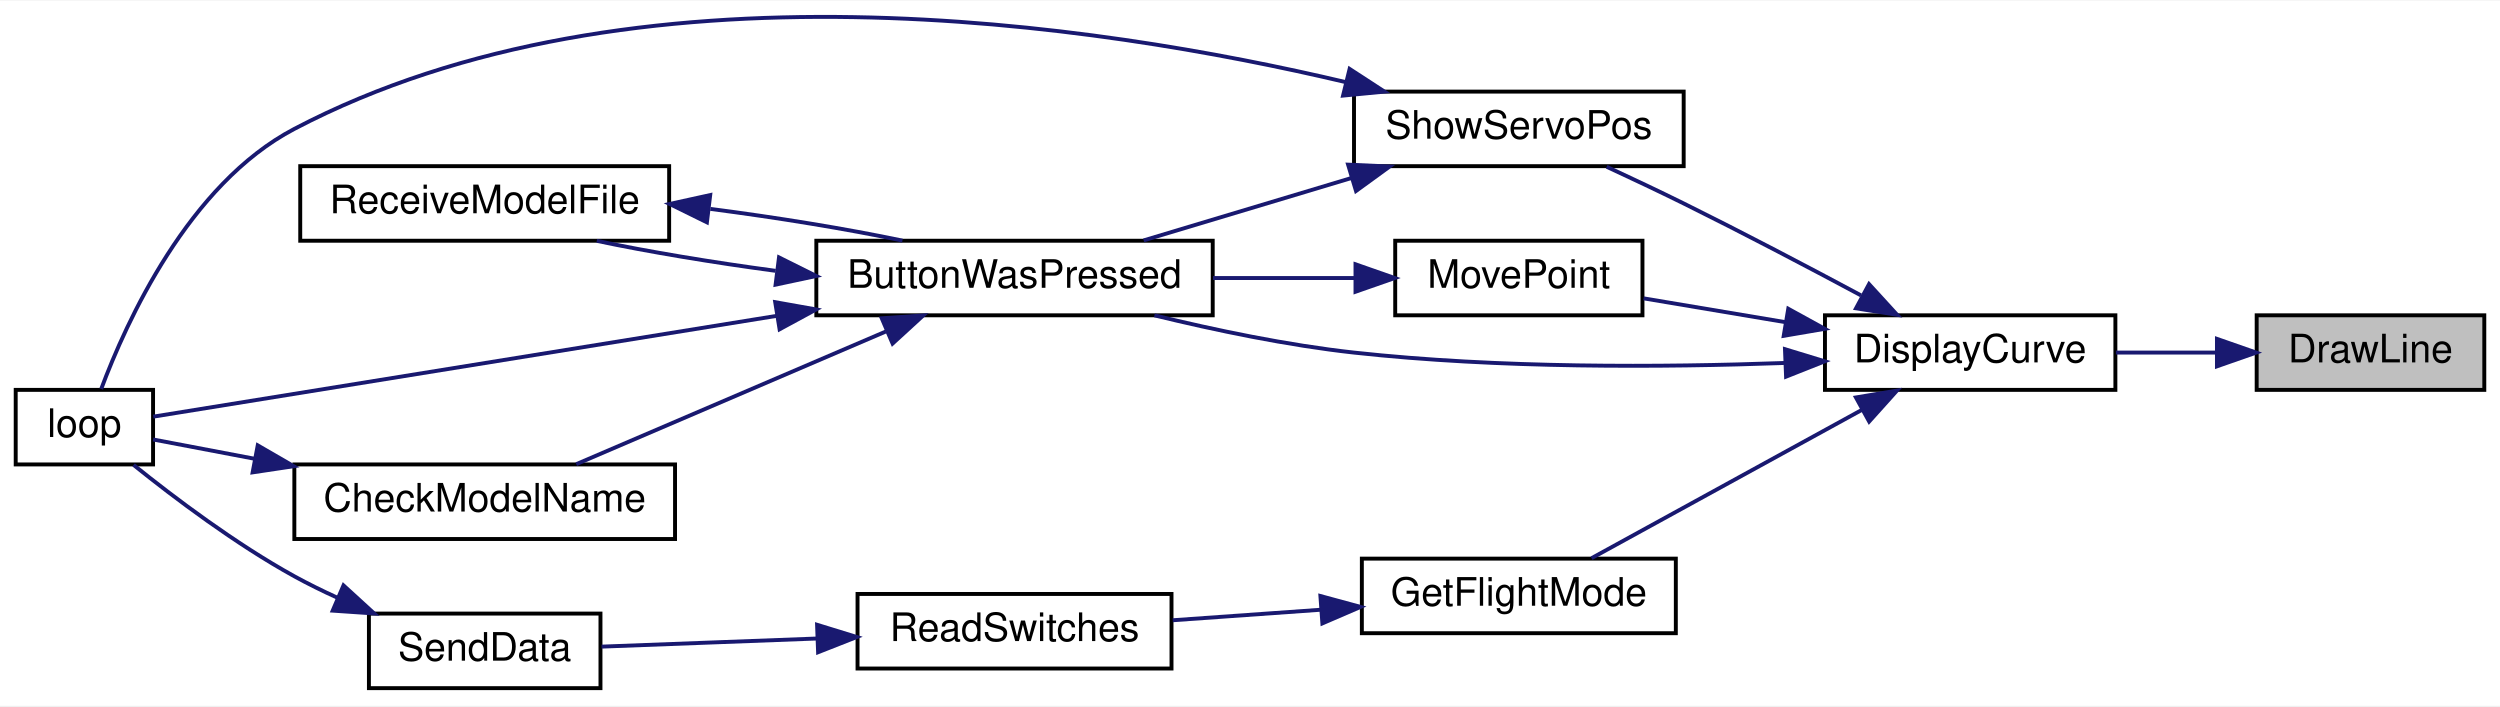
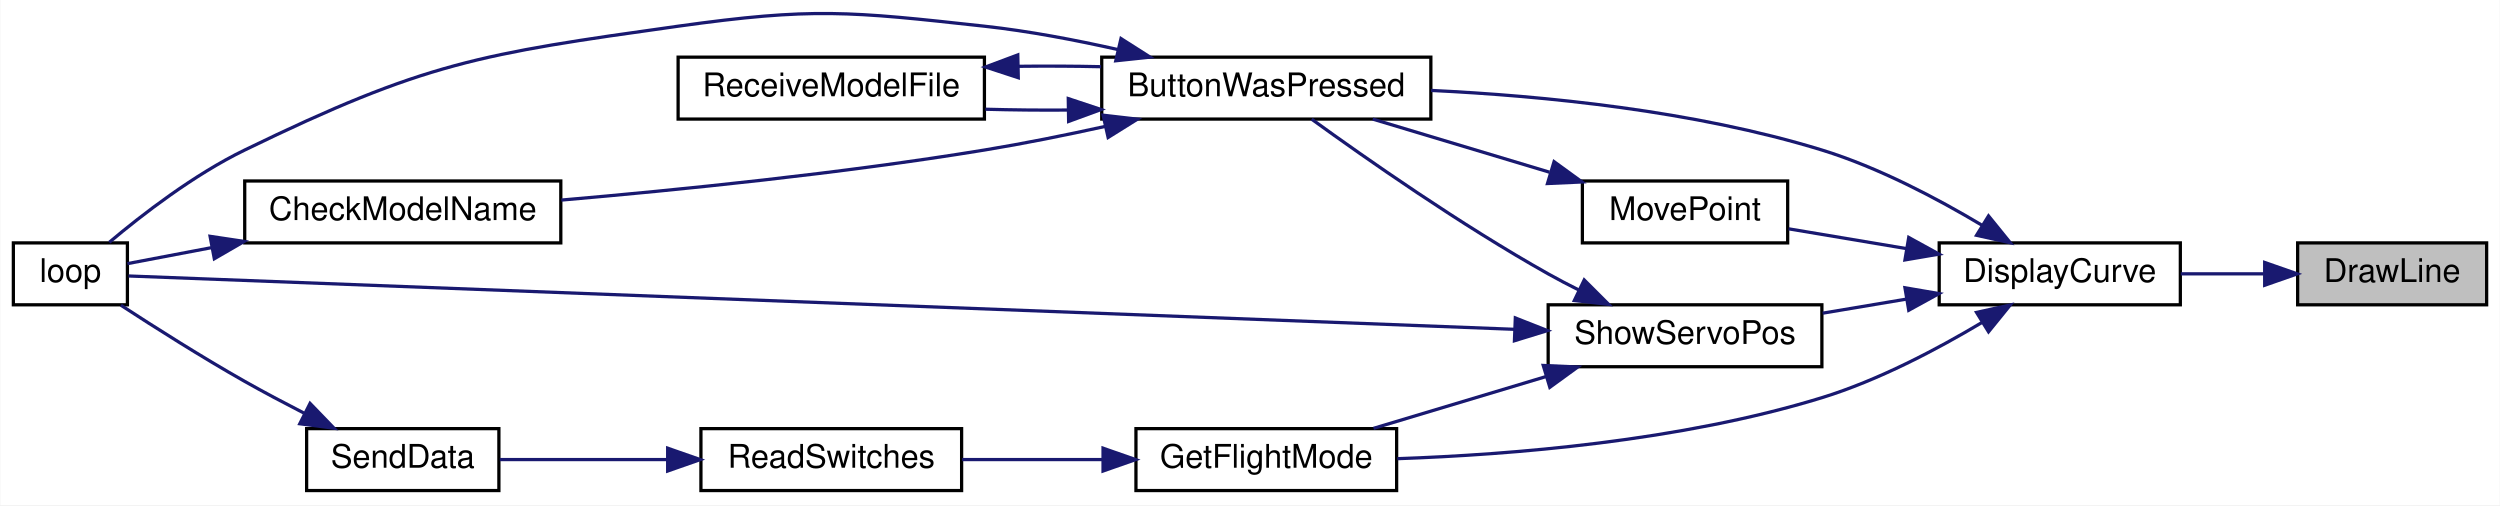
- <svg xmlns="http://www.w3.org/2000/svg" xmlns:xlink="http://www.w3.org/1999/xlink" width="637pt" height="180pt" viewBox="0.00 0.00 637.00 179.68">
-   <g id="graph0" class="graph" transform="scale(1 1) rotate(0) translate(4 175.68)">
-     <polygon fill="white" stroke="transparent" points="-4,4 -4,-175.68 633,-175.68 633,4 -4,4" />
+ <svg xmlns="http://www.w3.org/2000/svg" xmlns:xlink="http://www.w3.org/1999/xlink" width="767pt" height="155pt" viewBox="0.00 0.00 767.00 155.04">
+   <g id="graph0" class="graph" transform="scale(1 1) rotate(0) translate(4 151.04)">
+     <polygon fill="white" stroke="transparent" points="-4,4 -4,-151.04 763,-151.04 763,4 -4,4" />
    <g id="node1" class="node">
      <g id="a_node1">
        <a xlink:title=" ">
-           <polygon fill="#bfbfbf" stroke="black" points="571,-76.5 571,-95.5 629,-95.5 629,-76.5 571,-76.5" />
-           <text text-anchor="middle" x="600" y="-83.5" font-family="Helvetica,sans-Serif" font-size="10.00">DrawLine</text>
+           <polygon fill="#bfbfbf" stroke="black" points="701,-57.5 701,-76.5 759,-76.5 759,-57.5 701,-57.5" />
+           <text text-anchor="middle" x="730" y="-64.5" font-family="Helvetica,sans-Serif" font-size="10.00">DrawLine</text>
        </a>
      </g>
    </g>
    <g id="node2" class="node">
      <g id="a_node2">
        <a xlink:href="_transmitter_code_2src_2main_8cpp.html#af941d3a33327b2cee79e058ba9cd65f6" target="_top" xlink:title=" ">
-           <polygon fill="white" stroke="black" points="461,-76.5 461,-95.5 535,-95.5 535,-76.5 461,-76.5" />
-           <text text-anchor="middle" x="498" y="-83.5" font-family="Helvetica,sans-Serif" font-size="10.00">DisplayCurve</text>
+           <polygon fill="white" stroke="black" points="591,-57.5 591,-76.5 665,-76.5 665,-57.5 591,-57.5" />
+           <text text-anchor="middle" x="628" y="-64.5" font-family="Helvetica,sans-Serif" font-size="10.00">DisplayCurve</text>
        </a>
      </g>
    </g>
    <g id="edge1" class="edge">
-       <path fill="none" stroke="midnightblue" d="M560.6,-86C552.24,-86 543.41,-86 535.14,-86" />
-       <polygon fill="midnightblue" stroke="midnightblue" points="560.88,-89.5 570.88,-86 560.88,-82.5 560.88,-89.5" />
+       <path fill="none" stroke="midnightblue" d="M690.6,-67C682.24,-67 673.41,-67 665.14,-67" />
+       <polygon fill="midnightblue" stroke="midnightblue" points="690.88,-70.5 700.88,-67 690.88,-63.5 690.88,-70.5" />
    </g>
    <g id="node3" class="node">
      <g id="a_node3">
        <a xlink:href="_transmitter_code_2src_2main_8cpp.html#a8e7ccbf842764fd85cc578be263f7202" target="_top" xlink:title=" ">
-           <polygon fill="white" stroke="black" points="204,-95.5 204,-114.5 305,-114.5 305,-95.5 204,-95.5" />
-           <text text-anchor="middle" x="254.5" y="-102.5" font-family="Helvetica,sans-Serif" font-size="10.00">ButtonWasPressed</text>
+           <polygon fill="white" stroke="black" points="334,-114.5 334,-133.5 435,-133.5 435,-114.5 334,-114.5" />
+           <text text-anchor="middle" x="384.5" y="-121.5" font-family="Helvetica,sans-Serif" font-size="10.00">ButtonWasPressed</text>
        </a>
      </g>
    </g>
    <g id="edge2" class="edge">
-       <path fill="none" stroke="midnightblue" d="M450.82,-83.36C419.7,-82.23 377.76,-81.96 341,-86 324.07,-87.86 305.59,-91.73 290.15,-95.49" />
-       <polygon fill="midnightblue" stroke="midnightblue" points="450.81,-86.87 460.94,-83.78 451.09,-79.87 450.81,-86.87" />
+       <path fill="none" stroke="midnightblue" d="M604.09,-81.94C590.4,-90.12 572.34,-99.66 555,-105 515.8,-117.07 469.41,-121.64 435.07,-123.29" />
+       <polygon fill="midnightblue" stroke="midnightblue" points="606.14,-84.78 612.81,-76.55 602.46,-78.83 606.14,-84.78" />
    </g>
    <g id="node7" class="node">
      <g id="a_node7">
        <a xlink:href="_transmitter_code_2src_2main_8cpp.html#adf35f0ced7990f813a783d0ecd33bf64" target="_top" xlink:title=" ">
-           <polygon fill="white" stroke="black" points="343,-14.5 343,-33.5 423,-33.5 423,-14.5 343,-14.5" />
-           <text text-anchor="middle" x="383" y="-21.5" font-family="Helvetica,sans-Serif" font-size="10.00">GetFlightMode</text>
+           <polygon fill="white" stroke="black" points="344.5,-0.5 344.5,-19.5 424.5,-19.5 424.5,-0.5 344.5,-0.5" />
+           <text text-anchor="middle" x="384.5" y="-7.5" font-family="Helvetica,sans-Serif" font-size="10.00">GetFlightMode</text>
        </a>
      </g>
    </g>
    <g id="edge8" class="edge">
-       <path fill="none" stroke="midnightblue" d="M470.49,-71.45C449.22,-59.79 419.98,-43.74 401.53,-33.62" />
-       <polygon fill="midnightblue" stroke="midnightblue" points="468.89,-74.57 479.34,-76.31 472.26,-68.43 468.89,-74.57" />
+       <path fill="none" stroke="midnightblue" d="M604.09,-52.06C590.4,-43.88 572.34,-34.34 555,-29 511.7,-15.67 459.61,-11.49 424.71,-10.28" />
+       <polygon fill="midnightblue" stroke="midnightblue" points="602.46,-55.17 612.81,-57.45 606.14,-49.22 602.46,-55.17" />
    </g>
    <g id="node10" class="node">
      <g id="a_node10">
        <a xlink:href="_transmitter_code_2src_2main_8cpp.html#aad727ec0b0f9f34487a535eaa4a83172" target="_top" xlink:title="moves point very close to where user hit screen">
-           <polygon fill="white" stroke="black" points="351.5,-95.5 351.5,-114.5 414.5,-114.5 414.5,-95.5 351.5,-95.5" />
-           <text text-anchor="middle" x="383" y="-102.5" font-family="Helvetica,sans-Serif" font-size="10.00">MovePoint</text>
+           <polygon fill="white" stroke="black" points="481.5,-76.5 481.5,-95.5 544.5,-95.5 544.5,-76.5 481.5,-76.5" />
+           <text text-anchor="middle" x="513" y="-83.5" font-family="Helvetica,sans-Serif" font-size="10.00">MovePoint</text>
        </a>
      </g>
    </g>
    <g id="edge12" class="edge">
-       <path fill="none" stroke="midnightblue" d="M450.93,-93.75C438.76,-95.79 425.93,-97.95 414.79,-99.82" />
-       <polygon fill="midnightblue" stroke="midnightblue" points="451.65,-97.17 460.94,-92.06 450.49,-90.27 451.65,-97.17" />
+       <path fill="none" stroke="midnightblue" d="M580.93,-74.75C568.76,-76.79 555.93,-78.95 544.79,-80.82" />
+       <polygon fill="midnightblue" stroke="midnightblue" points="581.65,-78.17 590.94,-73.06 580.49,-71.27 581.65,-78.17" />
    </g>
    <g id="node11" class="node">
      <g id="a_node11">
        <a xlink:href="_transmitter_code_2src_2main_8cpp.html#ad959eec03b0151ade81dc088593d816c" target="_top" xlink:title=" ">
-           <polygon fill="white" stroke="black" points="341,-133.5 341,-152.5 425,-152.5 425,-133.5 341,-133.5" />
-           <text text-anchor="middle" x="383" y="-140.5" font-family="Helvetica,sans-Serif" font-size="10.00">ShowServoPos</text>
+           <polygon fill="white" stroke="black" points="471,-38.5 471,-57.5 555,-57.5 555,-38.5 471,-38.5" />
+           <text text-anchor="middle" x="513" y="-45.5" font-family="Helvetica,sans-Serif" font-size="10.00">ShowServoPos</text>
        </a>
      </g>
    </g>
    <g id="edge14" class="edge">
-       <path fill="none" stroke="midnightblue" d="M470.19,-100.57C456.72,-107.79 440.08,-116.53 425,-124 418.67,-127.13 411.73,-130.41 405.38,-133.35" />
-       <polygon fill="midnightblue" stroke="midnightblue" points="472.23,-103.45 479.38,-95.63 468.91,-97.28 472.23,-103.45" />
+       <path fill="none" stroke="midnightblue" d="M580.81,-59.23C572.34,-57.81 563.54,-56.33 555.23,-54.93" />
+       <polygon fill="midnightblue" stroke="midnightblue" points="580.49,-62.73 590.94,-60.94 581.65,-55.83 580.49,-62.73" />
    </g>
    <g id="node4" class="node">
      <g id="a_node4">
        <a xlink:href="_transmitter_code_2src_2main_8cpp.html#a984cb52354a84c45e9e41f396a1c5e92" target="_top" xlink:title=" ">
-           <polygon fill="white" stroke="black" points="71,-38.5 71,-57.5 168,-57.5 168,-38.5 71,-38.5" />
-           <text text-anchor="middle" x="119.5" y="-45.5" font-family="Helvetica,sans-Serif" font-size="10.00">CheckModelName</text>
+           <polygon fill="white" stroke="black" points="71,-76.5 71,-95.5 168,-95.5 168,-76.5 71,-76.5" />
+           <text text-anchor="middle" x="119.5" y="-83.5" font-family="Helvetica,sans-Serif" font-size="10.00">CheckModelName</text>
        </a>
      </g>
    </g>
    <g id="edge3" class="edge">
-       <path fill="none" stroke="midnightblue" d="M221.72,-91.38C197.39,-80.95 164.44,-66.83 142.83,-57.57" />
-       <polygon fill="midnightblue" stroke="midnightblue" points="220.67,-94.74 231.24,-95.46 223.43,-88.3 220.67,-94.74" />
+       <path fill="none" stroke="midnightblue" d="M335.06,-112.25C323.01,-109.59 310.07,-106.98 298,-105 254.27,-97.82 204.01,-92.74 168.16,-89.64" />
+       <polygon fill="midnightblue" stroke="midnightblue" points="334.42,-115.69 344.95,-114.47 335.96,-108.86 334.42,-115.69" />
    </g>
    <g id="node5" class="node">
      <g id="a_node5">
        <a xlink:href="_transmitter_code_2src_2main_8cpp.html#afe461d27b9c48d5921c00d521181f12f" target="_top" xlink:title=" ">
          <polygon fill="white" stroke="black" points="0,-57.5 0,-76.5 35,-76.5 35,-57.5 0,-57.5" />
          <text text-anchor="middle" x="17.5" y="-64.5" font-family="Helvetica,sans-Serif" font-size="10.00">loop</text>
        </a>
      </g>
    </g>
    <g id="edge5" class="edge">
-       <path fill="none" stroke="midnightblue" d="M194.02,-95.38C141.23,-86.85 67.58,-74.94 35.06,-69.68" />
-       <polygon fill="midnightblue" stroke="midnightblue" points="193.52,-98.85 203.95,-96.99 194.64,-91.94 193.52,-98.85" />
+       <path fill="none" stroke="midnightblue" d="M339.1,-135.8C325.97,-138.76 311.49,-141.52 298,-143 256.47,-147.56 245.37,-148.79 204,-143 143.12,-134.47 126.29,-131.87 71,-105 55.42,-97.43 39.58,-85.21 29.44,-76.68" />
+       <polygon fill="midnightblue" stroke="midnightblue" points="339.91,-139.2 348.85,-133.51 338.31,-132.39 339.91,-139.2" />
    </g>
    <g id="node6" class="node">
      <g id="a_node6">
        <a xlink:href="_transmitter_code_2src_2main_8cpp.html#ab7c9edf843c732d7fe296564f39bc0dc" target="_top" xlink:title="RECEIVE A MODEL FILE.">
-           <polygon fill="white" stroke="black" points="72.5,-114.5 72.5,-133.5 166.5,-133.5 166.5,-114.5 72.5,-114.5" />
-           <text text-anchor="middle" x="119.5" y="-121.5" font-family="Helvetica,sans-Serif" font-size="10.00">ReceiveModelFile</text>
+           <polygon fill="white" stroke="black" points="204,-114.5 204,-133.5 298,-133.5 298,-114.5 204,-114.5" />
+           <text text-anchor="middle" x="251" y="-121.5" font-family="Helvetica,sans-Serif" font-size="10.00">ReceiveModelFile</text>
        </a>
      </g>
    </g>
    <g id="edge6" class="edge">
-       <path fill="none" stroke="midnightblue" d="M193.63,-106.83C177.72,-108.96 161.3,-111.68 148.06,-114.47" />
-       <polygon fill="midnightblue" stroke="midnightblue" points="194.49,-110.25 203.98,-105.52 193.62,-103.31 194.49,-110.25" />
+       <path fill="none" stroke="midnightblue" d="M323.55,-117.27C315.08,-117.2 306.48,-117.29 298.32,-117.52" />
+       <polygon fill="midnightblue" stroke="midnightblue" points="323.73,-120.78 333.79,-117.43 323.84,-113.78 323.73,-120.78" />
    </g>
    <g id="edge4" class="edge">
-       <path fill="none" stroke="midnightblue" d="M60.9,-58.94C51.43,-60.74 42.34,-62.47 35.01,-63.86" />
-       <polygon fill="midnightblue" stroke="midnightblue" points="61.67,-62.36 70.84,-57.05 60.37,-55.48 61.67,-62.36" />
+       <path fill="none" stroke="midnightblue" d="M60.9,-75.06C51.43,-73.26 42.34,-71.53 35.01,-70.14" />
+       <polygon fill="midnightblue" stroke="midnightblue" points="60.37,-78.52 70.84,-76.95 61.67,-71.64 60.37,-78.52" />
    </g>
    <g id="edge7" class="edge">
-       <path fill="none" stroke="midnightblue" d="M177,-122.61C193.94,-120.42 211.77,-117.51 225.94,-114.53" />
-       <polygon fill="midnightblue" stroke="midnightblue" points="176.12,-119.19 166.61,-123.87 176.96,-126.14 176.12,-119.19" />
+       <path fill="none" stroke="midnightblue" d="M308.45,-130.69C316.88,-130.8 325.51,-130.76 333.79,-130.57" />
+       <polygon fill="midnightblue" stroke="midnightblue" points="308.39,-127.19 298.32,-130.48 308.24,-134.19 308.39,-127.19" />
    </g>
    <g id="node8" class="node">
      <g id="a_node8">
        <a xlink:href="_transmitter_code_2src_2main_8cpp.html#ab0af36f3442ad4f2d0b716c14c7d6085" target="_top" xlink:title=" ">
-           <polygon fill="white" stroke="black" points="214.5,-5.5 214.5,-24.5 294.5,-24.5 294.5,-5.5 214.5,-5.5" />
-           <text text-anchor="middle" x="254.5" y="-12.5" font-family="Helvetica,sans-Serif" font-size="10.00">ReadSwitches</text>
+           <polygon fill="white" stroke="black" points="211,-0.5 211,-19.5 291,-19.5 291,-0.5 211,-0.5" />
+           <text text-anchor="middle" x="251" y="-7.5" font-family="Helvetica,sans-Serif" font-size="10.00">ReadSwitches</text>
        </a>
      </g>
    </g>
    <g id="edge9" class="edge">
-       <path fill="none" stroke="midnightblue" d="M332.41,-20.47C319.93,-19.58 306.7,-18.64 294.81,-17.8" />
-       <polygon fill="midnightblue" stroke="midnightblue" points="332.44,-23.98 342.67,-21.2 332.94,-17 332.44,-23.98" />
+       <path fill="none" stroke="midnightblue" d="M334.28,-10C320.04,-10 304.71,-10 291.17,-10" />
+       <polygon fill="midnightblue" stroke="midnightblue" points="334.4,-13.5 344.4,-10 334.4,-6.5 334.4,-13.5" />
    </g>
    <g id="node9" class="node">
      <g id="a_node9">
        <a xlink:href="_radio_functions_8cpp.html#a3d7322e78f097d02d476f17a6306997c" target="_top" xlink:title=" ">
          <polygon fill="white" stroke="black" points="90,-0.5 90,-19.5 149,-19.5 149,-0.5 90,-0.5" />
          <text text-anchor="middle" x="119.5" y="-7.5" font-family="Helvetica,sans-Serif" font-size="10.00">SendData</text>
        </a>
      </g>
    </g>
    <g id="edge10" class="edge">
-       <path fill="none" stroke="midnightblue" d="M204.27,-13.15C185.76,-12.45 165.33,-11.69 149.28,-11.08" />
-       <polygon fill="midnightblue" stroke="midnightblue" points="204.19,-16.65 214.31,-13.53 204.45,-9.65 204.19,-16.65" />
+       <path fill="none" stroke="midnightblue" d="M200.78,-10C183.4,-10 164.42,-10 149.29,-10" />
+       <polygon fill="midnightblue" stroke="midnightblue" points="200.79,-13.5 210.79,-10 200.79,-6.5 200.79,-13.5" />
    </g>
    <g id="edge11" class="edge">
-       <path fill="none" stroke="midnightblue" d="M81.98,-23.53C78.21,-25.25 74.49,-27.08 71,-29 56.02,-37.25 40.32,-49.1 30.04,-57.37" />
-       <polygon fill="midnightblue" stroke="midnightblue" points="83.52,-26.68 91.34,-19.53 80.77,-20.25 83.52,-26.68" />
+       <path fill="none" stroke="midnightblue" d="M89.18,-24.27C83.11,-27.38 76.81,-30.72 71,-34 57.88,-41.42 43.41,-50.59 32.99,-57.38" />
+       <polygon fill="midnightblue" stroke="midnightblue" points="91.05,-27.25 98.41,-19.63 87.9,-21 91.05,-27.25" />
    </g>
    <g id="edge13" class="edge">
-       <path fill="none" stroke="midnightblue" d="M341.19,-105C329.68,-105 317.04,-105 305.08,-105" />
-       <polygon fill="midnightblue" stroke="midnightblue" points="341.38,-108.5 351.38,-105 341.38,-101.5 341.38,-108.5" />
+       <path fill="none" stroke="midnightblue" d="M471.4,-98.2C453.83,-103.47 433.59,-109.56 417.16,-114.49" />
+       <polygon fill="midnightblue" stroke="midnightblue" points="472.81,-101.43 481.38,-95.2 470.79,-94.72 472.81,-101.43" />
    </g>
    <g id="edge15" class="edge">
-       <path fill="none" stroke="midnightblue" d="M340.27,-130.46C323.06,-125.3 303.44,-119.4 287.41,-114.59" />
-       <polygon fill="midnightblue" stroke="midnightblue" points="339.49,-133.89 350.08,-133.41 341.51,-127.18 339.49,-133.89" />
+       <path fill="none" stroke="midnightblue" d="M480.49,-62C477.25,-63.62 474.03,-65.3 471,-67 444.23,-82.01 414.84,-102.58 398.43,-114.46" />
+       <polygon fill="midnightblue" stroke="midnightblue" points="482.06,-65.13 489.56,-57.64 479.03,-58.82 482.06,-65.13" />
+     </g>
+     <g id="edge17" class="edge">
+       <path fill="none" stroke="midnightblue" d="M460.69,-49.98C351.86,-54.17 102.37,-63.77 35.34,-66.35" />
+       <polygon fill="midnightblue" stroke="midnightblue" points="460.92,-53.47 470.77,-49.59 460.65,-46.47 460.92,-53.47" />
    </g>
    <g id="edge16" class="edge">
-       <path fill="none" stroke="midnightblue" d="M338.78,-154.94C275.83,-169.81 157.05,-188.14 71,-143 44.02,-128.85 28.17,-93.84 21.79,-76.73" />
-       <polygon fill="midnightblue" stroke="midnightblue" points="339.88,-158.28 348.76,-152.5 338.21,-151.48 339.88,-158.28" />
+       <path fill="none" stroke="midnightblue" d="M470.27,-35.46C453.06,-30.3 433.44,-24.4 417.41,-19.59" />
+       <polygon fill="midnightblue" stroke="midnightblue" points="469.49,-38.89 480.08,-38.41 471.51,-32.18 469.49,-38.89" />
    </g>
  </g>
</svg>
